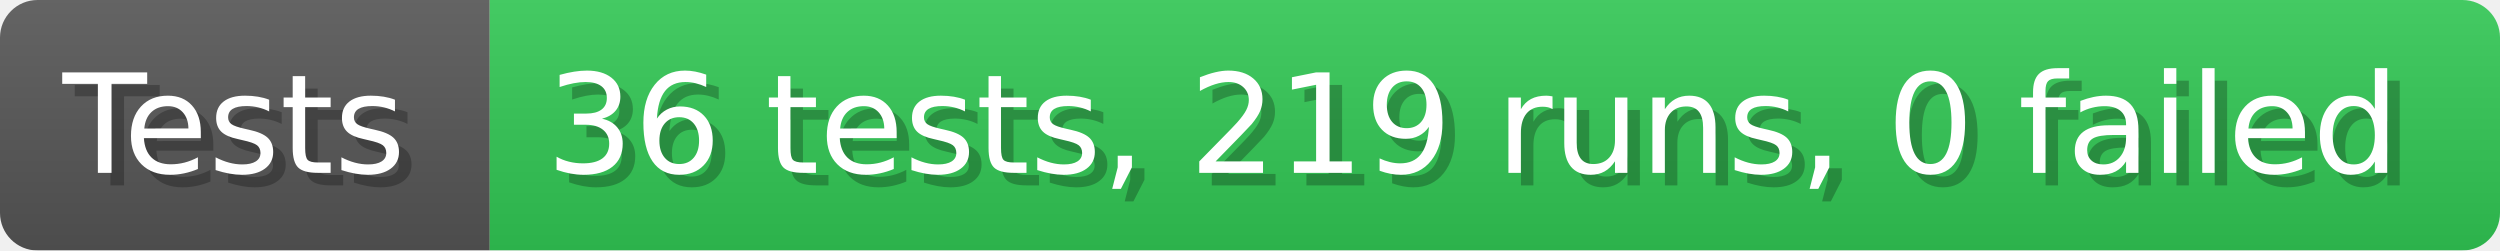
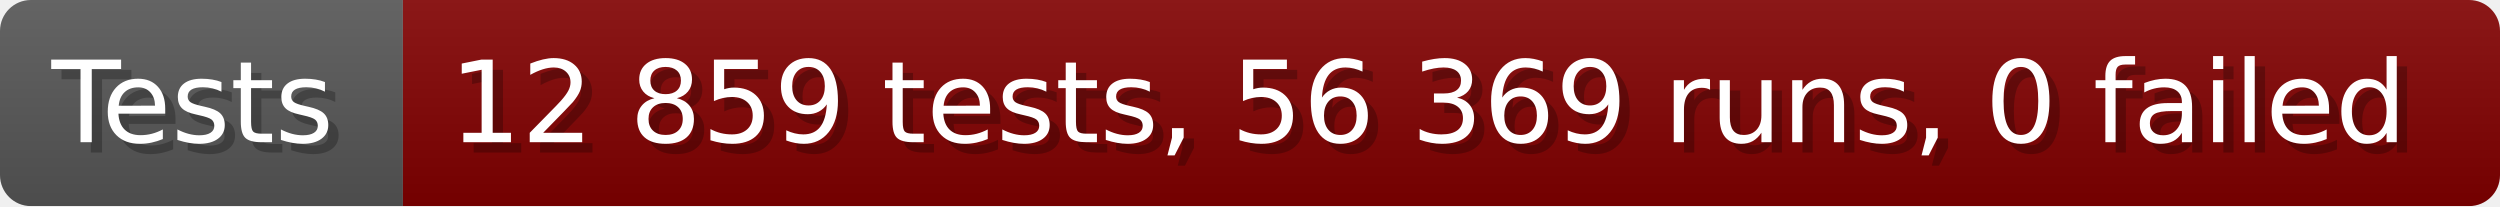
- <svg xmlns="http://www.w3.org/2000/svg" width="199.6" height="20" viewBox="0 0 1996 200" role="img" aria-label="Tests: 36 tests, 219 runs, 0 failed">
+ <svg xmlns="http://www.w3.org/2000/svg" width="242.6" height="20" viewBox="0 0 2426 200" role="img" aria-label="Tests: 12 859 tests, 56 369 runs, 0 failed">
  <linearGradient id="a" x2="0" y2="100%">
    <stop offset="0" stop-opacity=".1" stop-color="#EEE" />
    <stop offset="1" stop-opacity=".1" />
  </linearGradient>
  <mask id="m">
-     <rect width="1996" height="200" rx="30" fill="#FFF" />
+     <rect width="2426" height="200" rx="30" fill="#FFF" />
  </mask>
  <g mask="url(#m)">
    <rect width="391" height="200" fill="#555" />
-     <rect width="1605" height="200" fill="#31c653" x="391" />
-     <rect width="1996" height="200" fill="url(#a)" />
+     <rect width="2035" height="200" fill="#800000" x="391" />
+     <rect width="2426" height="200" fill="url(#a)" />
  </g>
  <g aria-hidden="true" fill="#fff" text-anchor="start" font-family="Verdana,DejaVu Sans,sans-serif" font-size="110">
    <text x="60" y="148" textLength="291" fill="#000" opacity="0.25">Tests</text>
    <text x="50" y="138" textLength="291">Tests</text>
-     <text x="446" y="148" textLength="1505" fill="#000" opacity="0.25">36 tests, 219 runs, 0 failed</text>
-     <text x="436" y="138" textLength="1505">36 tests, 219 runs, 0 failed</text>
+     <text x="446" y="148" textLength="1935" fill="#000" opacity="0.25">12 859 tests, 56 369 runs, 0 failed</text>
+     <text x="436" y="138" textLength="1935">12 859 tests, 56 369 runs, 0 failed</text>
  </g>
</svg>
